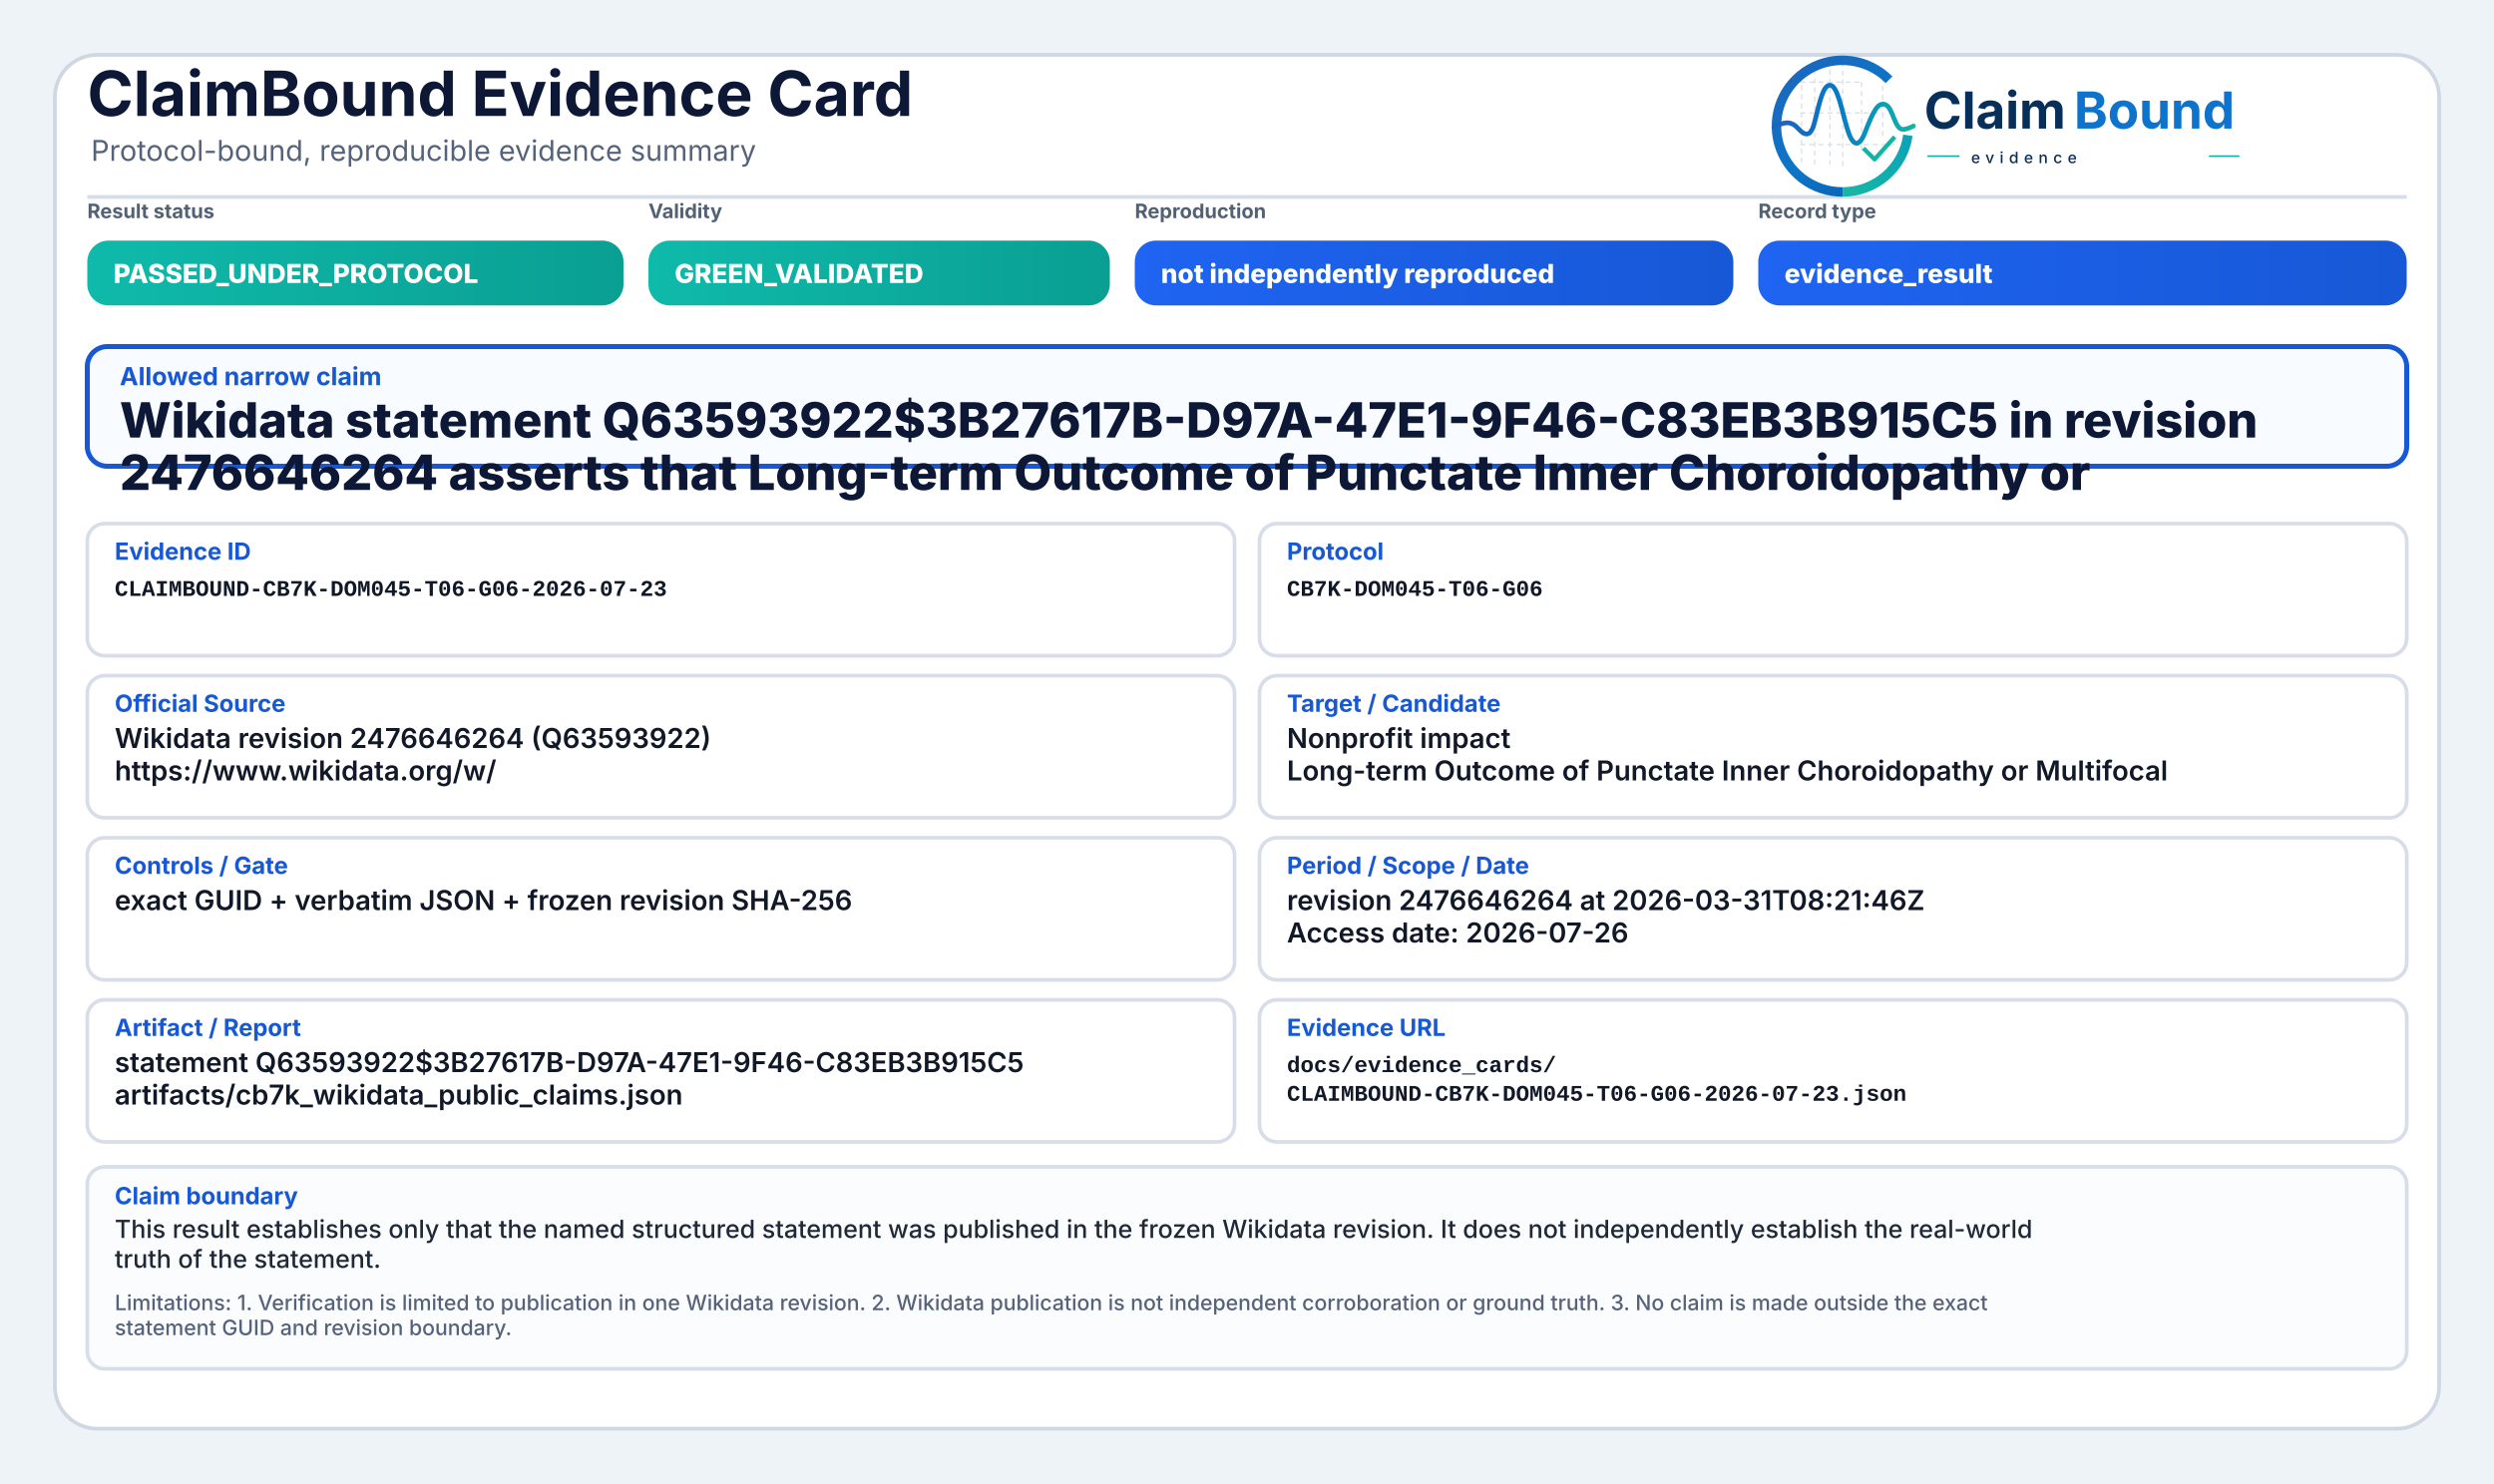
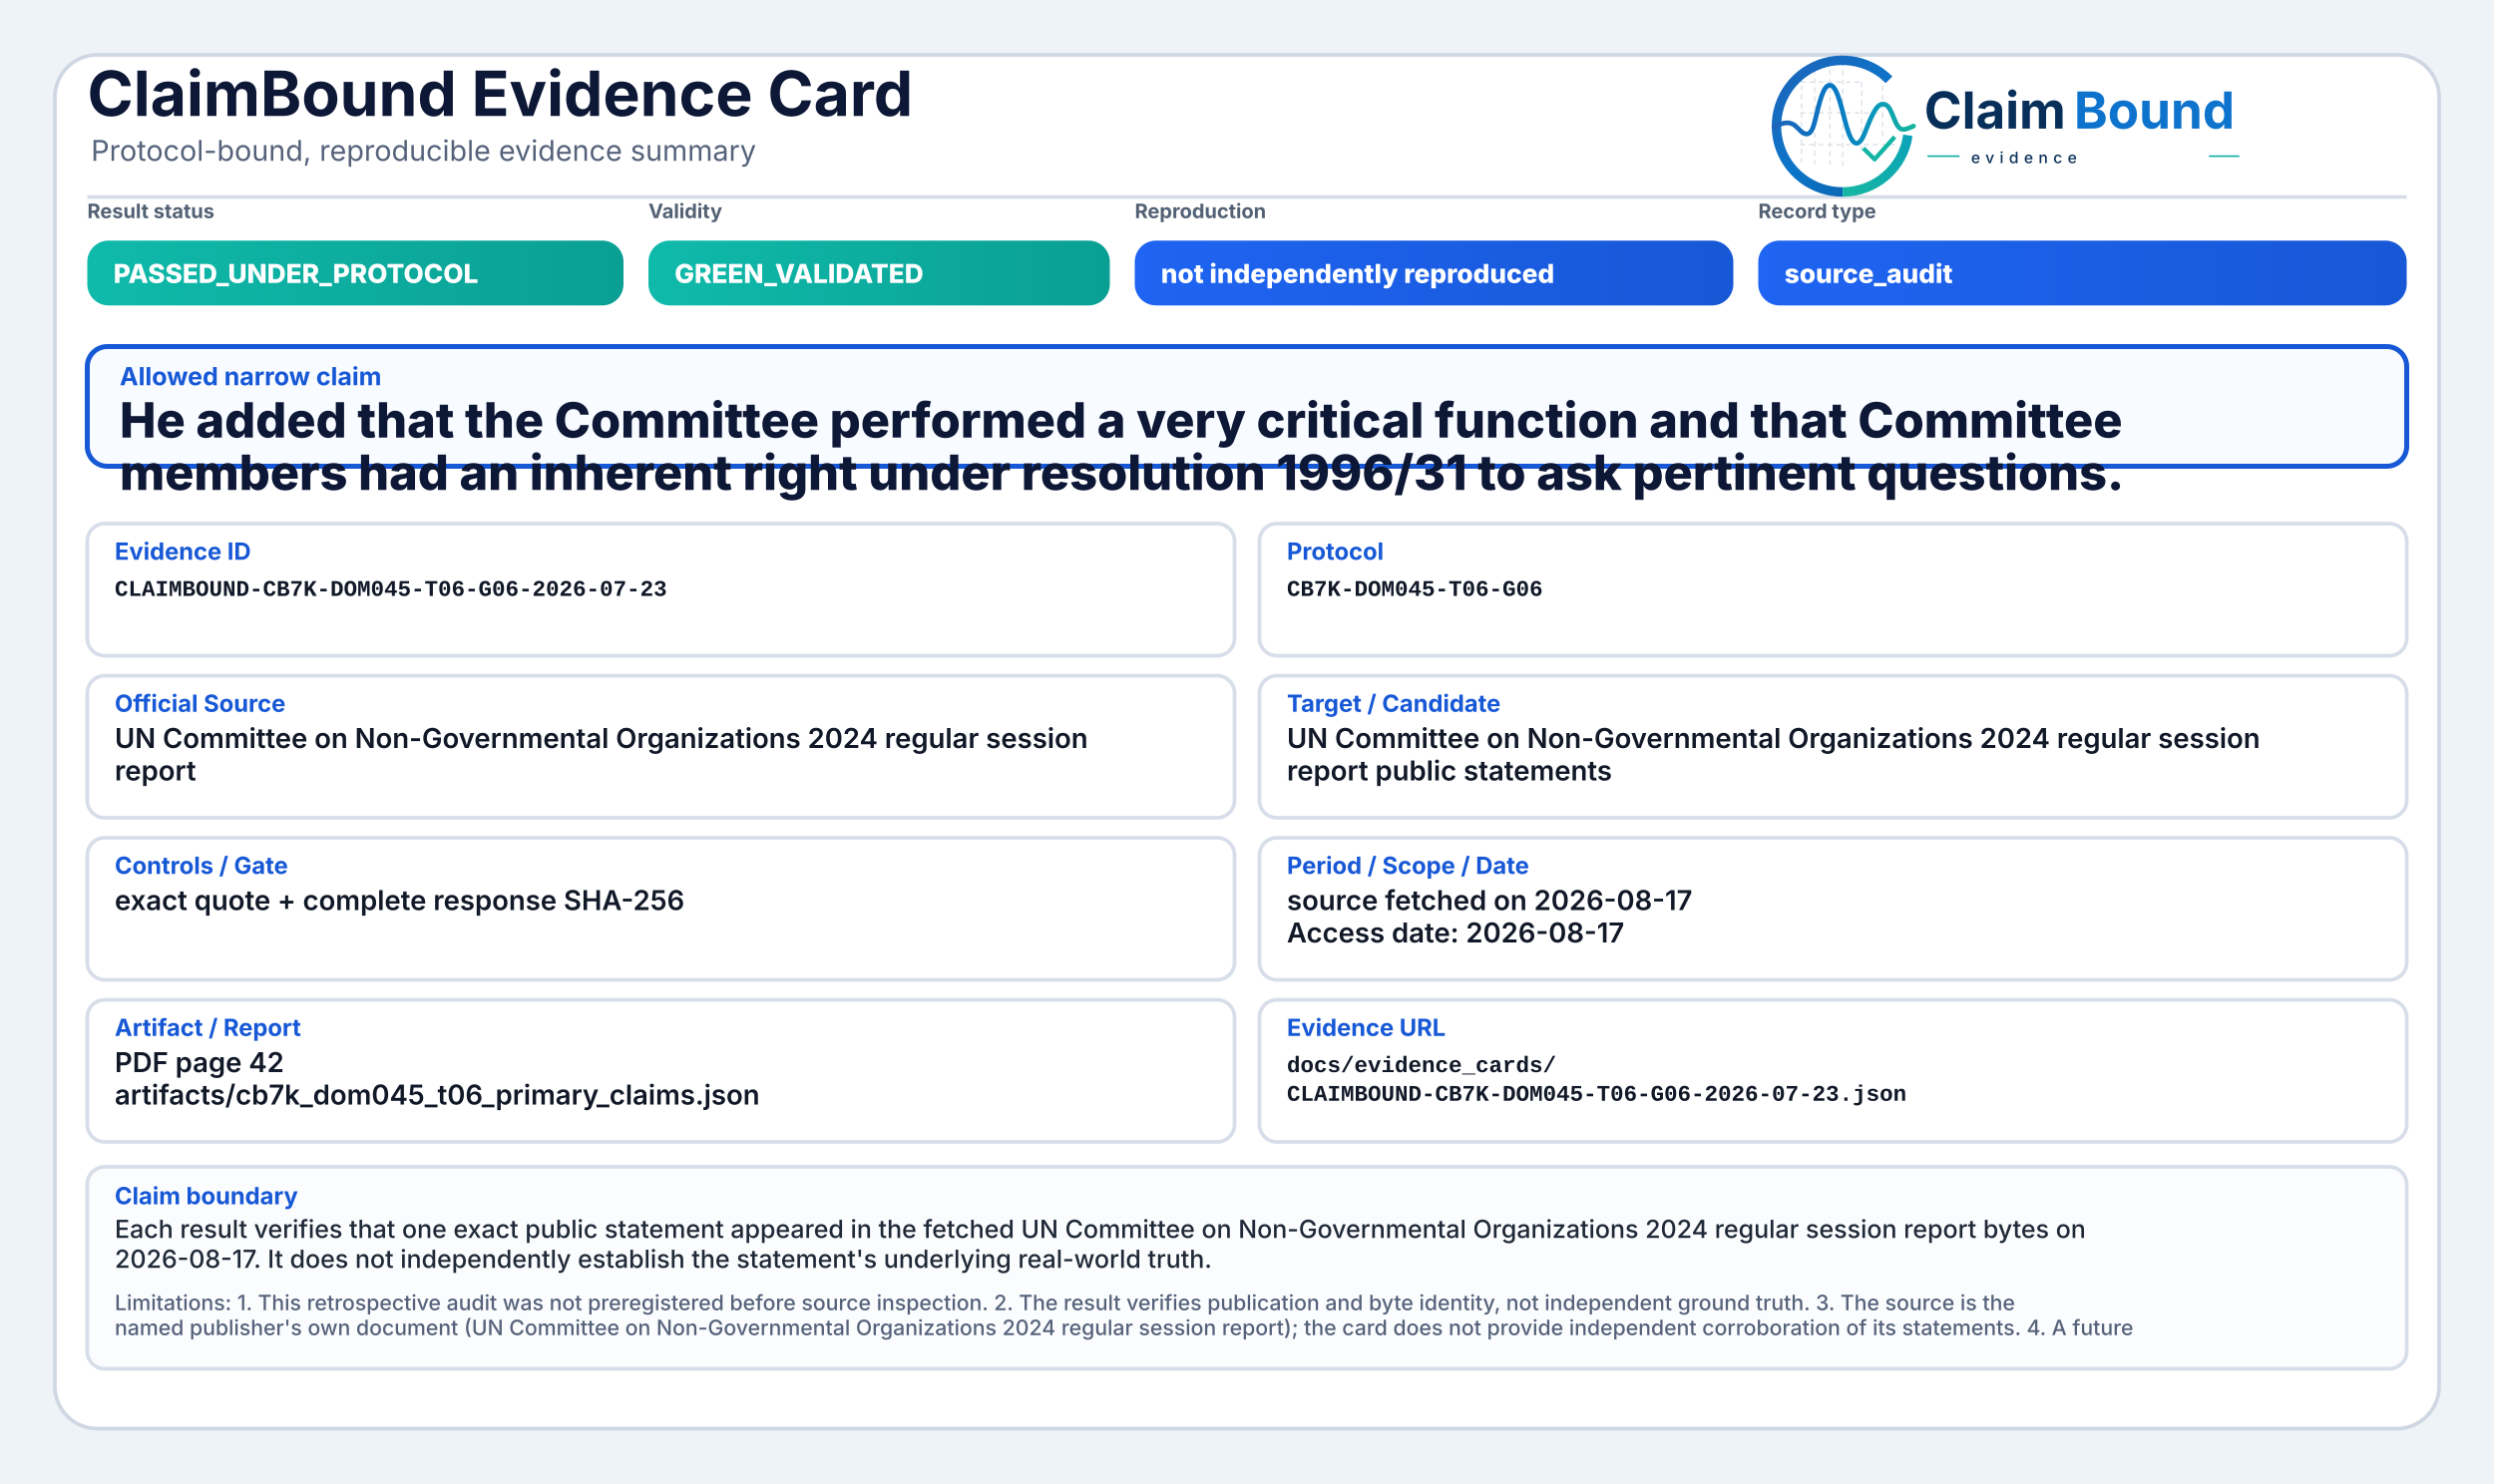
<svg xmlns="http://www.w3.org/2000/svg" width="2000" height="1190" viewBox="0 0 2000 1190" role="img" aria-label="ClaimBound Evidence Card">
  <defs>
    <linearGradient id="greenGrad" x1="0" y1="0" x2="1" y2="0">
      <stop offset="0%" stop-color="#0fbaaa" />
      <stop offset="100%" stop-color="#0a9f93" />
    </linearGradient>
    <linearGradient id="yellowGrad" x1="0" y1="0" x2="1" y2="0">
      <stop offset="0%" stop-color="#fbbf24" />
      <stop offset="100%" stop-color="#d97706" />
    </linearGradient>
    <linearGradient id="amberGrad" x1="0" y1="0" x2="1" y2="0">
      <stop offset="0%" stop-color="#f97316" />
      <stop offset="100%" stop-color="#c2410c" />
    </linearGradient>
    <linearGradient id="redGrad" x1="0" y1="0" x2="1" y2="0">
      <stop offset="0%" stop-color="#ef4444" />
      <stop offset="100%" stop-color="#b91c1c" />
    </linearGradient>
    <linearGradient id="grayGrad" x1="0" y1="0" x2="1" y2="0">
      <stop offset="0%" stop-color="#64748b" />
      <stop offset="100%" stop-color="#475569" />
    </linearGradient>
    <linearGradient id="blueGrad" x1="0" y1="0" x2="1" y2="0">
      <stop offset="0%" stop-color="#1f64f2" />
      <stop offset="100%" stop-color="#1758d6" />
    </linearGradient>
    <linearGradient id="logoRingBlue" x1="73" y1="453" x2="348" y2="793" gradientUnits="userSpaceOnUse">
      <stop offset="0" stop-color="#1E64BA" />
      <stop offset="0.55" stop-color="#0C75C8" />
      <stop offset="1" stop-color="#0A5FAB" />
    </linearGradient>
    <linearGradient id="logoRingTeal" x1="221" y1="792" x2="403" y2="594" gradientUnits="userSpaceOnUse">
      <stop offset="0" stop-color="#18B7A3" />
      <stop offset="1" stop-color="#089EBC" />
    </linearGradient>
    <linearGradient id="logoSignalGradient" x1="61" y1="628" x2="404" y2="628" gradientUnits="userSpaceOnUse">
      <stop offset="0" stop-color="#1E64BA" />
      <stop offset="0.43" stop-color="#0877C4" />
      <stop offset="0.72" stop-color="#0A97BB" />
      <stop offset="1" stop-color="#14B69E" />
    </linearGradient>
  </defs>
  <rect x="0" y="0" width="2000" height="1190" fill="#eef3f8" />
  <rect x="44" y="44" width="1912" height="1102" rx="34" fill="#ffffff" stroke="#cfd7e3" stroke-width="3" />
  <path d="M70 158 H1930" stroke="#d7dde7" stroke-width="3" />
  <text x="70" y="93" font-family="Inter, Segoe UI, Arial, sans-serif" font-size="50" font-weight="750" fill="#0d1736">ClaimBound Evidence Card</text>
  <text x="73" y="129" font-family="Inter, Segoe UI, Arial, sans-serif" font-size="23" font-weight="400" fill="#55627a">Protocol-bound, reproducible evidence summary</text>
  <g aria-label="ClaimBound evidence logo" transform="translate(1415,52) scale(0.33) translate(-40,-478)">
    <g stroke-linecap="butt" stroke-linejoin="round">
      <g stroke="#CBD3DC" stroke-width="3.2" stroke-linecap="round" stroke-dasharray="10 12" opacity="0.72">
        <path d="M130 507V714" />
        <path d="M162 490V719" />
        <path d="M199 491V719" />
        <path d="M230 471V726" />
        <path d="M276 521V690" />
        <path d="M327 508V650" />
        <path d="M128 520H277" />
        <path d="M128 595H327" />
        <path d="M128 672H355" />
      </g>
      <path d="M342.6 514.3A160 160 0 1 0 230 787" fill="none" stroke="url(#logoRingBlue)" stroke-width="23" />
      <path d="M230 787A160 160 0 0 0 388.4 649.3" fill="none" stroke="url(#logoRingTeal)" stroke-width="23" />
      <path d="M63 629.5C87 616.4 104.3 613.6 121.2 632.2C140.7 653.8 153.4 651.6 162.1 616.2C173.8 568.5 182.5 527.5 198.9 527.5C217.5 527.5 228.4 590.6 240.3 630.8C253.4 675.4 268.6 682.8 284.6 641.5C303.5 592.9 315.2 567.6 333.7 574.7C352.6 582 355.7 635.1 376.6 634.9C386.2 634.8 394 630.4 402 626.8" fill="none" stroke="url(#logoSignalGradient)" stroke-width="11.5" stroke-linecap="round" />
      <path d="M284 684.5L307.5 707.7L353 657" fill="none" stroke="#12B4A4" stroke-width="10.5" stroke-linecap="square" />
    </g>
    <text x="428" y="633" font-family="Inter, Segoe UI, Arial, sans-serif" font-size="124" font-weight="750" fill="#082F59" text-rendering="geometricPrecision">Claim</text>
    <text x="792" y="633" font-family="Inter, Segoe UI, Arial, sans-serif" font-size="124" font-weight="750" fill="#0E73CC" text-rendering="geometricPrecision">Bound</text>
    <line x1="436" y1="700" x2="514" y2="700" stroke="#11AFA9" stroke-width="4" />
    <text x="542" y="717" font-family="Inter, Segoe UI, Arial, sans-serif" font-size="38" font-weight="500" letter-spacing="13" fill="#082F59">evidence</text>
    <line x1="1120" y1="700" x2="1194" y2="700" stroke="#11AFA9" stroke-width="4" />
  </g>
  <text x="70" y="175" font-family="Inter, Segoe UI, Arial, sans-serif" font-size="16" font-weight="650" fill="#536174">Result status</text>
  <rect x="70" y="193" width="430" height="52" rx="17" fill="url(#greenGrad)" />
  <text x="91" y="227" font-family="Inter, Segoe UI, Arial, sans-serif" font-size="21" font-weight="800" fill="#ffffff">PASSED_UNDER_PROTOCOL</text>
  <text x="520" y="175" font-family="Inter, Segoe UI, Arial, sans-serif" font-size="16" font-weight="650" fill="#536174">Validity</text>
  <rect x="520" y="193" width="370" height="52" rx="17" fill="url(#greenGrad)" />
  <text x="541" y="227" font-family="Inter, Segoe UI, Arial, sans-serif" font-size="21" font-weight="800" fill="#ffffff">GREEN_VALIDATED</text>
  <text x="910" y="175" font-family="Inter, Segoe UI, Arial, sans-serif" font-size="16" font-weight="650" fill="#536174">Reproduction</text>
  <rect x="910" y="193" width="480" height="52" rx="17" fill="url(#blueGrad)" />
  <text x="931" y="227" font-family="Inter, Segoe UI, Arial, sans-serif" font-size="21" font-weight="800" fill="#ffffff">not independently reproduced</text>
  <text x="1410" y="175" font-family="Inter, Segoe UI, Arial, sans-serif" font-size="16" font-weight="650" fill="#536174">Record type</text>
  <rect x="1410" y="193" width="520" height="52" rx="17" fill="url(#blueGrad)" />
-   <text x="1431" y="227" font-family="Inter, Segoe UI, Arial, sans-serif" font-size="21" font-weight="800" fill="#ffffff">evidence_result</text>
+   <text x="1431" y="227" font-family="Inter, Segoe UI, Arial, sans-serif" font-size="21" font-weight="800" fill="#ffffff">source_audit</text>
  <rect x="70" y="278" width="1860" height="96" rx="16" fill="#f8fbff" stroke="#1758d6" stroke-width="4" />
  <text x="96" y="309" font-family="Inter, Segoe UI, Arial, sans-serif" font-size="20" font-weight="750" fill="#1758d6">Allowed narrow claim</text>
-   <text x="96" y="351" font-family="Inter, Segoe UI, Arial, sans-serif" font-size="39" font-weight="800" fill="#0d1736">Wikidata statement Q63593922$3B27617B-D97A-47E1-9F46-C83EB3B915C5 in revision</text>
-   <text x="96" y="393" font-family="Inter, Segoe UI, Arial, sans-serif" font-size="39" font-weight="800" fill="#0d1736">2476646264 asserts that Long-term Outcome of Punctate Inner Choroidopathy or</text>
+   <text x="96" y="351" font-family="Inter, Segoe UI, Arial, sans-serif" font-size="39" font-weight="800" fill="#0d1736">He added that the Committee performed a very critical function and that Committee</text>
+   <text x="96" y="393" font-family="Inter, Segoe UI, Arial, sans-serif" font-size="39" font-weight="800" fill="#0d1736">members had an inherent right under resolution 1996/31 to ask pertinent questions.</text>
  <rect x="70" y="420" width="920" height="106" rx="14" fill="#ffffff" stroke="#d8dee9" stroke-width="3" />
  <text x="92" y="449" font-family="Inter, Segoe UI, Arial, sans-serif" font-size="19" font-weight="750" fill="#1758d6">Evidence ID</text>
  <text x="92" y="478" font-family="SFMono-Regular, Consolas, Liberation Mono, monospace" font-size="18" font-weight="600" fill="#111827">CLAIMBOUND-CB7K-DOM045-T06-G06-2026-07-23</text>
  <rect x="1010" y="420" width="920" height="106" rx="14" fill="#ffffff" stroke="#d8dee9" stroke-width="3" />
  <text x="1032" y="449" font-family="Inter, Segoe UI, Arial, sans-serif" font-size="19" font-weight="750" fill="#1758d6">Protocol</text>
  <text x="1032" y="478" font-family="SFMono-Regular, Consolas, Liberation Mono, monospace" font-size="18" font-weight="600" fill="#111827">CB7K-DOM045-T06-G06</text>
  <rect x="70" y="542" width="920" height="114" rx="14" fill="#ffffff" stroke="#d8dee9" stroke-width="3" />
  <text x="92" y="571" font-family="Inter, Segoe UI, Arial, sans-serif" font-size="19" font-weight="750" fill="#1758d6">Official Source</text>
-   <text x="92" y="600" font-family="Inter, Segoe UI, Arial, sans-serif" font-size="22" font-weight="600" fill="#111827">Wikidata revision 2476646264 (Q63593922)</text>
-   <text x="92" y="626" font-family="Inter, Segoe UI, Arial, sans-serif" font-size="22" font-weight="600" fill="#111827">https://www.wikidata.org/w/</text>
+   <text x="92" y="600" font-family="Inter, Segoe UI, Arial, sans-serif" font-size="22" font-weight="600" fill="#111827">UN Committee on Non-Governmental Organizations 2024 regular session</text>
+   <text x="92" y="626" font-family="Inter, Segoe UI, Arial, sans-serif" font-size="22" font-weight="600" fill="#111827">report</text>
  <rect x="1010" y="542" width="920" height="114" rx="14" fill="#ffffff" stroke="#d8dee9" stroke-width="3" />
  <text x="1032" y="571" font-family="Inter, Segoe UI, Arial, sans-serif" font-size="19" font-weight="750" fill="#1758d6">Target / Candidate</text>
-   <text x="1032" y="600" font-family="Inter, Segoe UI, Arial, sans-serif" font-size="22" font-weight="600" fill="#111827">Nonprofit impact</text>
-   <text x="1032" y="626" font-family="Inter, Segoe UI, Arial, sans-serif" font-size="22" font-weight="600" fill="#111827">Long-term Outcome of Punctate Inner Choroidopathy or Multifocal</text>
+   <text x="1032" y="600" font-family="Inter, Segoe UI, Arial, sans-serif" font-size="22" font-weight="600" fill="#111827">UN Committee on Non-Governmental Organizations 2024 regular session</text>
+   <text x="1032" y="626" font-family="Inter, Segoe UI, Arial, sans-serif" font-size="22" font-weight="600" fill="#111827">report public statements</text>
  <rect x="70" y="672" width="920" height="114" rx="14" fill="#ffffff" stroke="#d8dee9" stroke-width="3" />
  <text x="92" y="701" font-family="Inter, Segoe UI, Arial, sans-serif" font-size="19" font-weight="750" fill="#1758d6">Controls / Gate</text>
-   <text x="92" y="730" font-family="Inter, Segoe UI, Arial, sans-serif" font-size="22" font-weight="600" fill="#111827">exact GUID + verbatim JSON + frozen revision SHA-256</text>
+   <text x="92" y="730" font-family="Inter, Segoe UI, Arial, sans-serif" font-size="22" font-weight="600" fill="#111827">exact quote + complete response SHA-256</text>
  <rect x="1010" y="672" width="920" height="114" rx="14" fill="#ffffff" stroke="#d8dee9" stroke-width="3" />
  <text x="1032" y="701" font-family="Inter, Segoe UI, Arial, sans-serif" font-size="19" font-weight="750" fill="#1758d6">Period / Scope / Date</text>
-   <text x="1032" y="730" font-family="Inter, Segoe UI, Arial, sans-serif" font-size="22" font-weight="600" fill="#111827">revision 2476646264 at 2026-03-31T08:21:46Z</text>
-   <text x="1032" y="756" font-family="Inter, Segoe UI, Arial, sans-serif" font-size="22" font-weight="600" fill="#111827">Access date: 2026-07-26</text>
+   <text x="1032" y="730" font-family="Inter, Segoe UI, Arial, sans-serif" font-size="22" font-weight="600" fill="#111827">source fetched on 2026-08-17</text>
+   <text x="1032" y="756" font-family="Inter, Segoe UI, Arial, sans-serif" font-size="22" font-weight="600" fill="#111827">Access date: 2026-08-17</text>
  <rect x="70" y="802" width="920" height="114" rx="14" fill="#ffffff" stroke="#d8dee9" stroke-width="3" />
  <text x="92" y="831" font-family="Inter, Segoe UI, Arial, sans-serif" font-size="19" font-weight="750" fill="#1758d6">Artifact / Report</text>
-   <text x="92" y="860" font-family="Inter, Segoe UI, Arial, sans-serif" font-size="22" font-weight="600" fill="#111827">statement Q63593922$3B27617B-D97A-47E1-9F46-C83EB3B915C5</text>
-   <text x="92" y="886" font-family="Inter, Segoe UI, Arial, sans-serif" font-size="22" font-weight="600" fill="#111827">artifacts/cb7k_wikidata_public_claims.json</text>
+   <text x="92" y="860" font-family="Inter, Segoe UI, Arial, sans-serif" font-size="22" font-weight="600" fill="#111827">PDF page 42</text>
+   <text x="92" y="886" font-family="Inter, Segoe UI, Arial, sans-serif" font-size="22" font-weight="600" fill="#111827">artifacts/cb7k_dom045_t06_primary_claims.json</text>
  <rect x="1010" y="802" width="920" height="114" rx="14" fill="#ffffff" stroke="#d8dee9" stroke-width="3" />
  <text x="1032" y="831" font-family="Inter, Segoe UI, Arial, sans-serif" font-size="19" font-weight="750" fill="#1758d6">Evidence URL</text>
  <text x="1032" y="860" font-family="SFMono-Regular, Consolas, Liberation Mono, monospace" font-size="18" font-weight="600" fill="#111827">docs/evidence_cards/</text>
  <text x="1032" y="883" font-family="SFMono-Regular, Consolas, Liberation Mono, monospace" font-size="18" font-weight="600" fill="#111827">CLAIMBOUND-CB7K-DOM045-T06-G06-2026-07-23.json</text>
  <rect x="70" y="936" width="1860" height="162" rx="14" fill="#fbfcfe" stroke="#d8dee9" stroke-width="3" />
  <text x="92" y="966" font-family="Inter, Segoe UI, Arial, sans-serif" font-size="19" font-weight="750" fill="#1758d6">Claim boundary</text>
-   <text x="92" y="993" font-family="Inter, Segoe UI, Arial, sans-serif" font-size="20" font-weight="500" fill="#1f2937">This result establishes only that the named structured statement was published in the frozen Wikidata revision. It does not independently establish the real-world</text>
-   <text x="92" y="1017" font-family="Inter, Segoe UI, Arial, sans-serif" font-size="20" font-weight="500" fill="#1f2937">truth of the statement.</text>
-   <text x="92" y="1051" font-family="Inter, Segoe UI, Arial, sans-serif" font-size="17" font-weight="500" fill="#55627a">Limitations: 1. Verification is limited to publication in one Wikidata revision. 2. Wikidata publication is not independent corroboration or ground truth. 3. No claim is made outside the exact</text>
-   <text x="92" y="1071" font-family="Inter, Segoe UI, Arial, sans-serif" font-size="17" font-weight="500" fill="#55627a">statement GUID and revision boundary.</text>
+   <text x="92" y="993" font-family="Inter, Segoe UI, Arial, sans-serif" font-size="20" font-weight="500" fill="#1f2937">Each result verifies that one exact public statement appeared in the fetched UN Committee on Non-Governmental Organizations 2024 regular session report bytes on</text>
+   <text x="92" y="1017" font-family="Inter, Segoe UI, Arial, sans-serif" font-size="20" font-weight="500" fill="#1f2937">2026-08-17. It does not independently establish the statement's underlying real-world truth.</text>
+   <text x="92" y="1051" font-family="Inter, Segoe UI, Arial, sans-serif" font-size="17" font-weight="500" fill="#55627a">Limitations: 1. This retrospective audit was not preregistered before source inspection. 2. The result verifies publication and byte identity, not independent ground truth. 3. The source is the</text>
+   <text x="92" y="1071" font-family="Inter, Segoe UI, Arial, sans-serif" font-size="17" font-weight="500" fill="#55627a">named publisher's own document (UN Committee on Non-Governmental Organizations 2024 regular session report); the card does not provide independent corroboration of its statements. 4. A future</text>
</svg>
